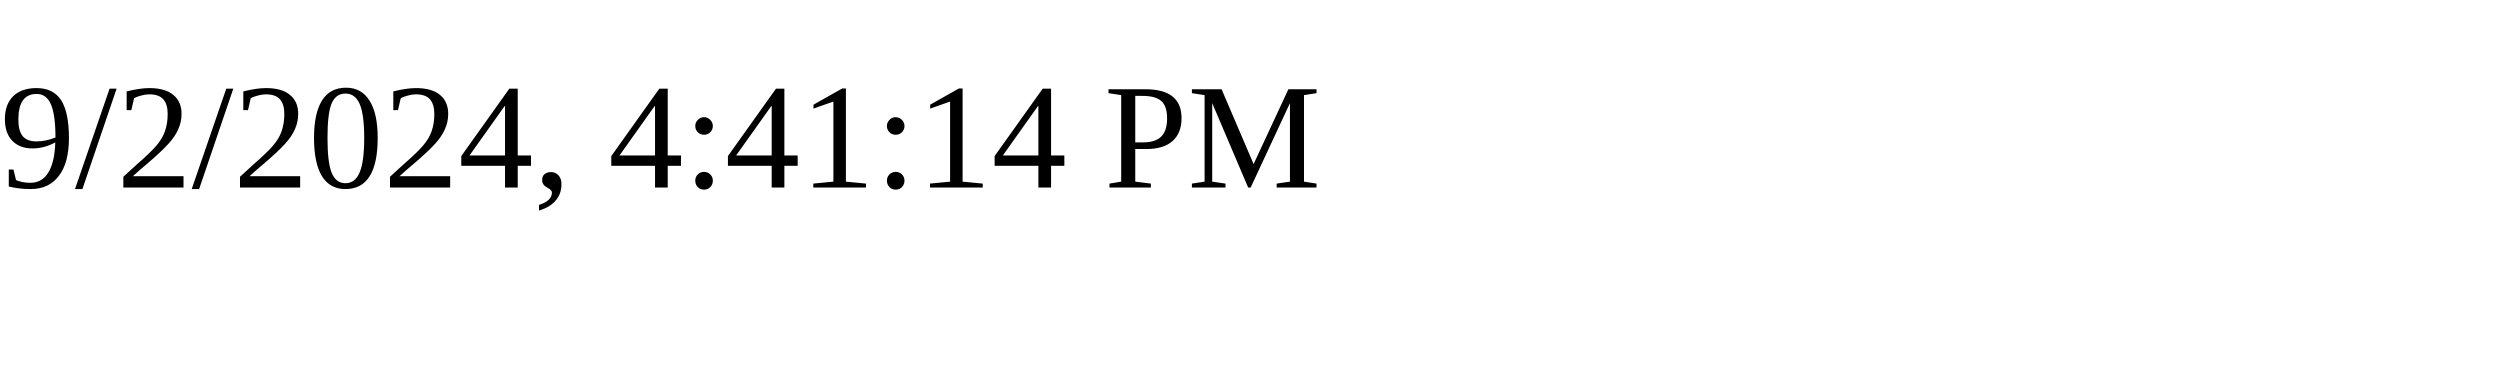
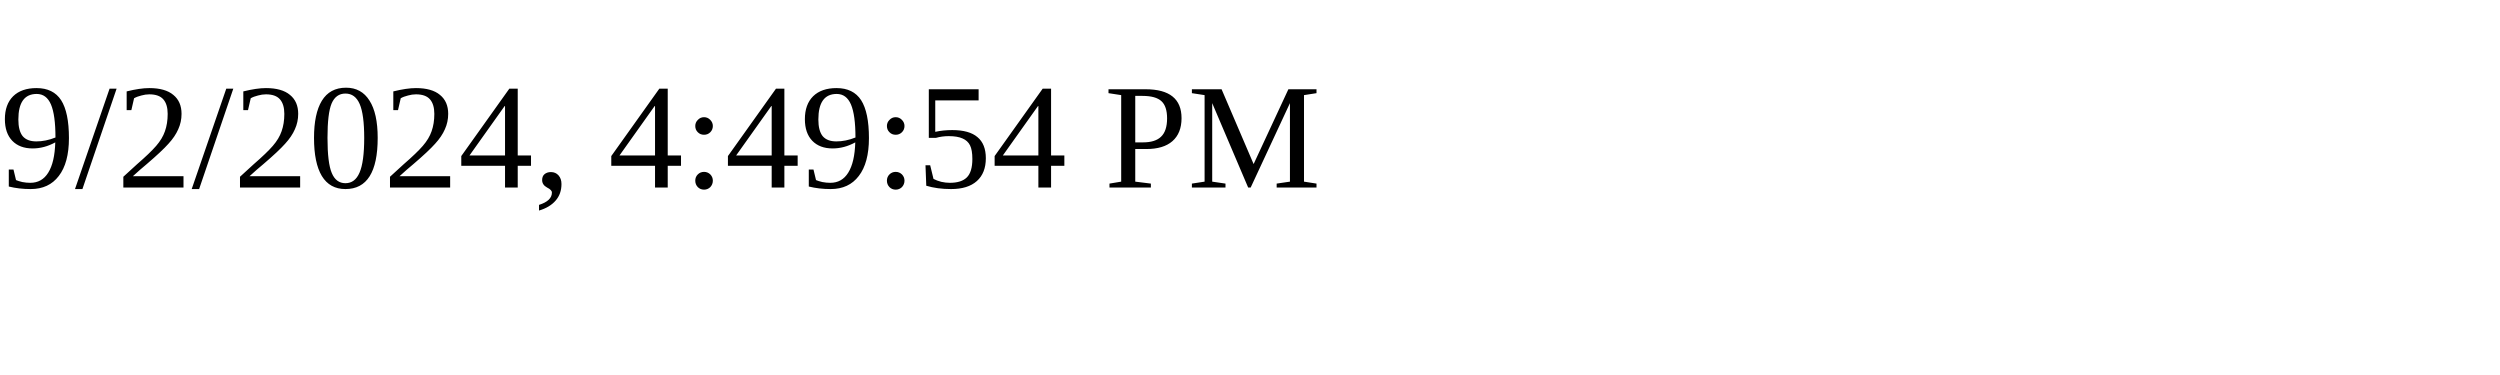
<svg xmlns="http://www.w3.org/2000/svg" height="30" width="200">
-   <text x="0" y="15">9/2/2024, 4:41:14 PM</text>
+   <text x="0" y="15">9/2/2024, 4:49:54 PM</text>
</svg>
